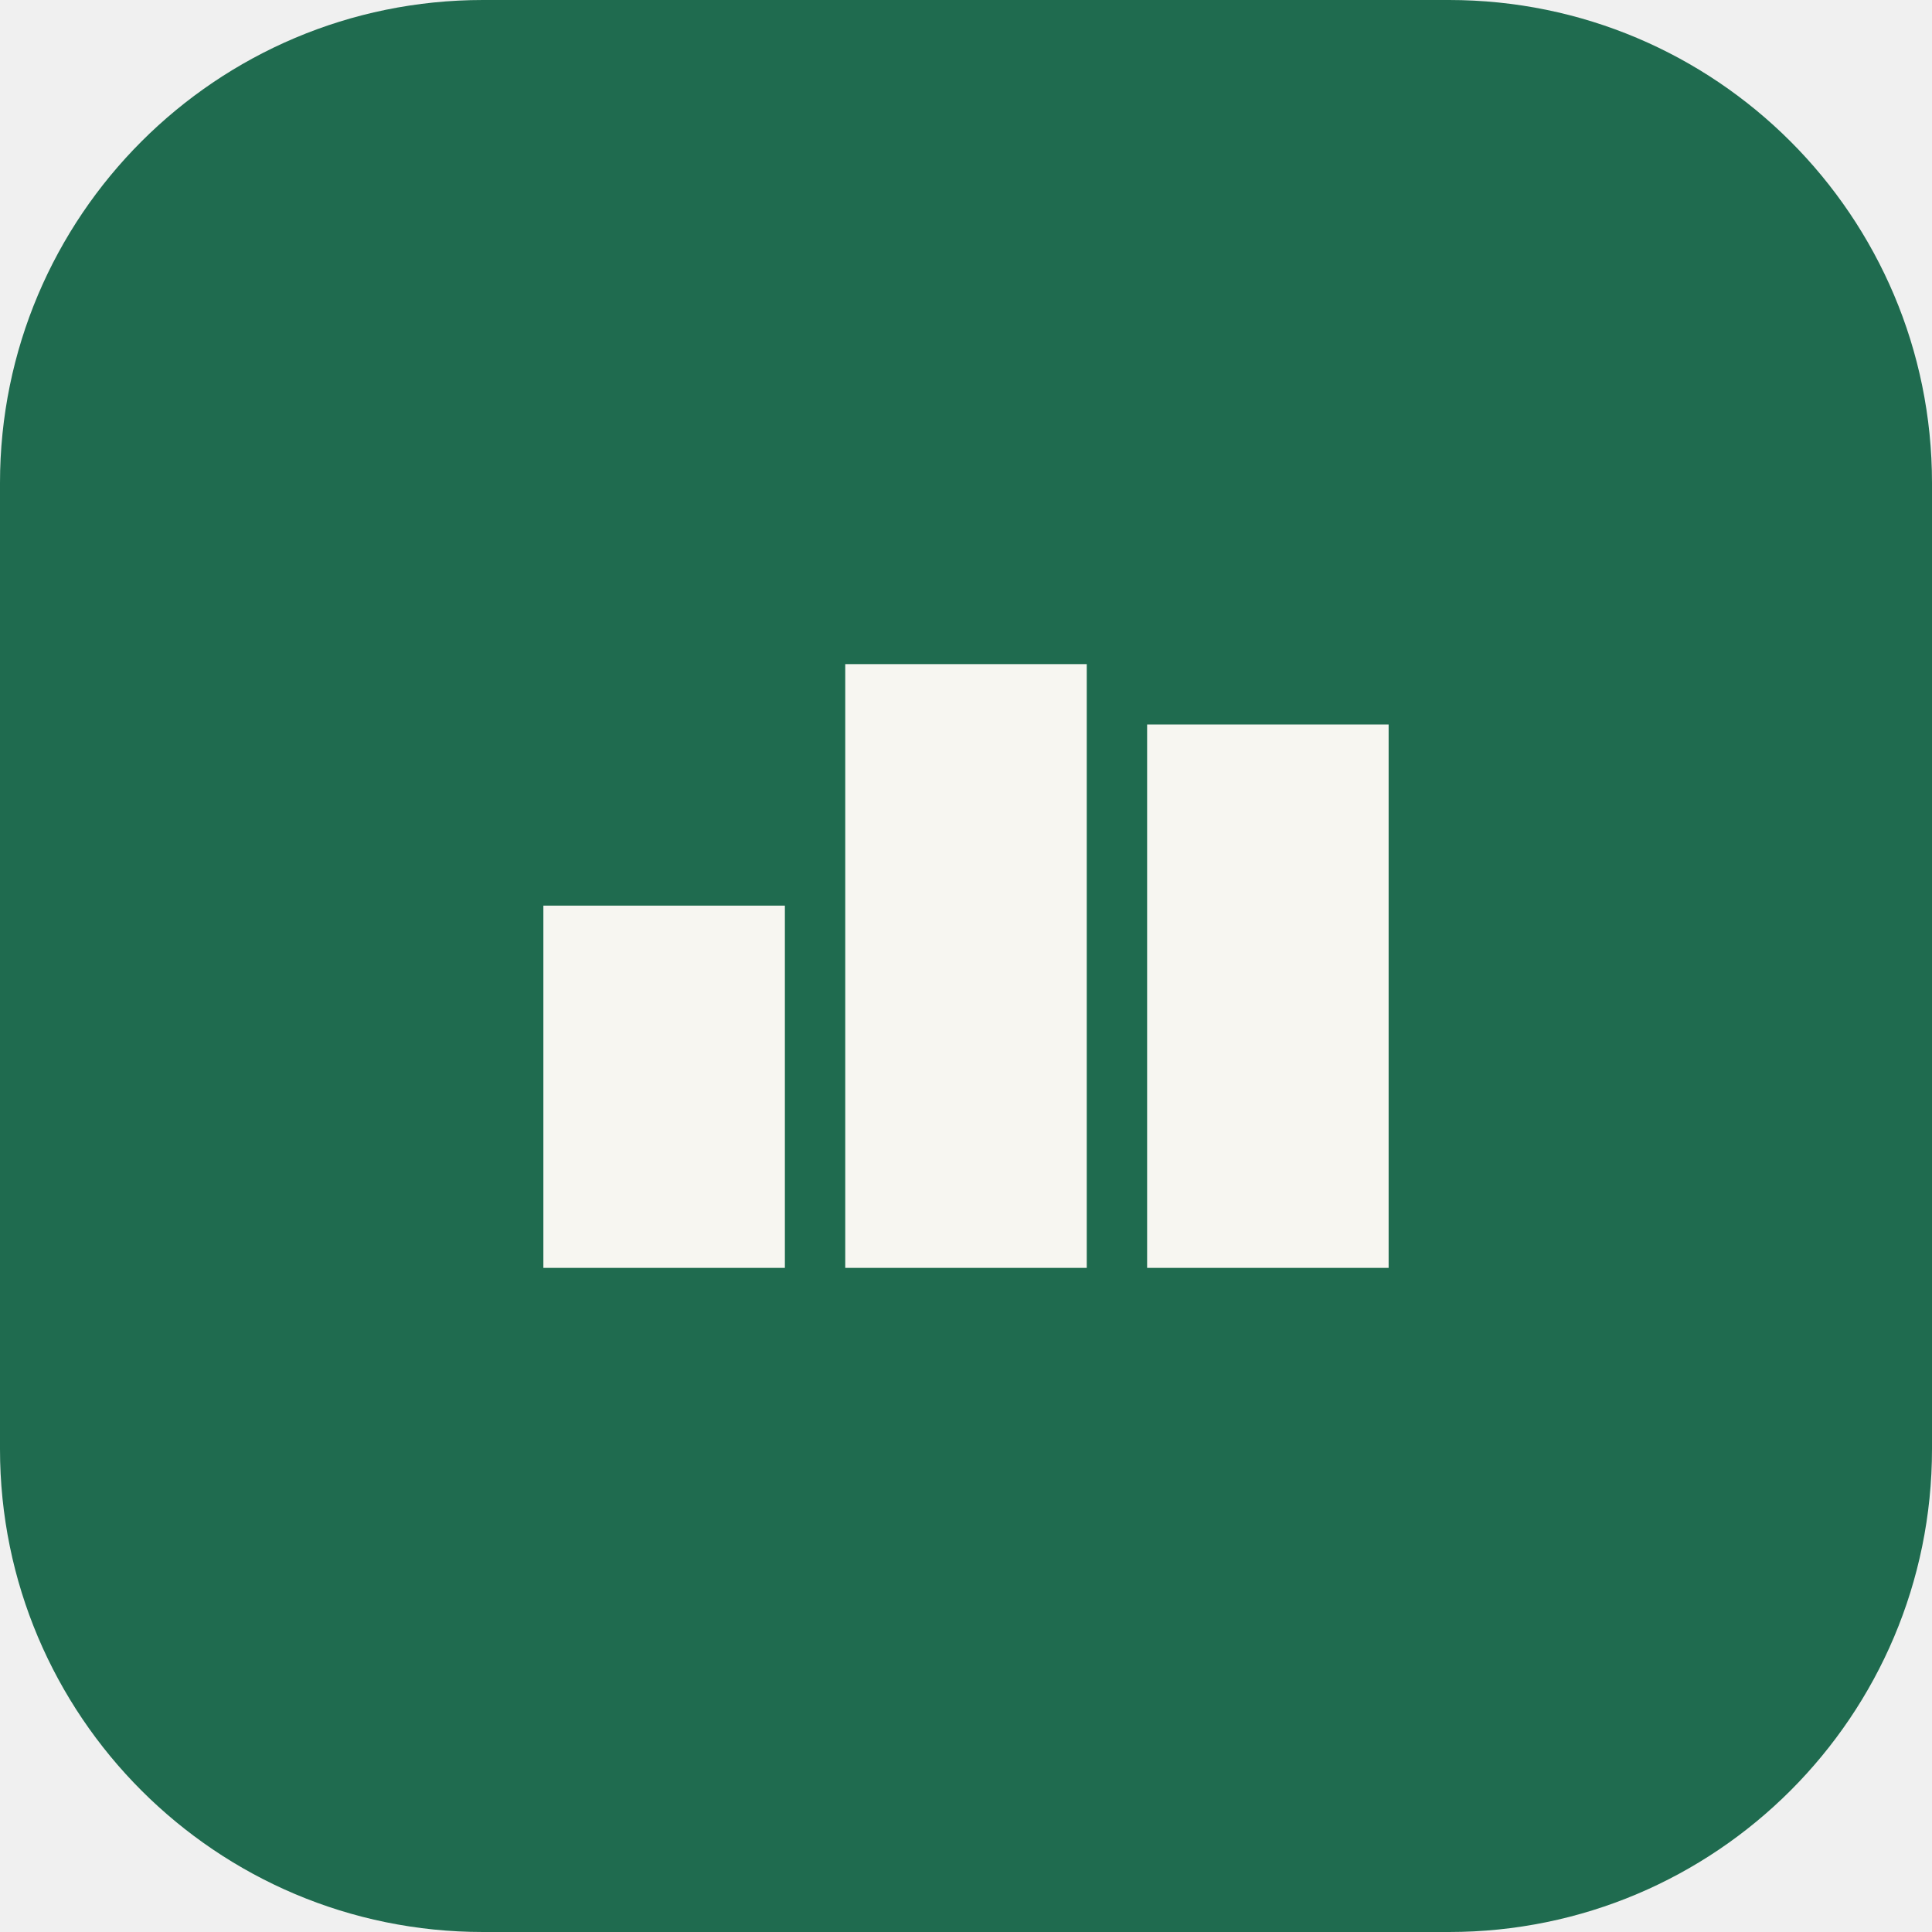
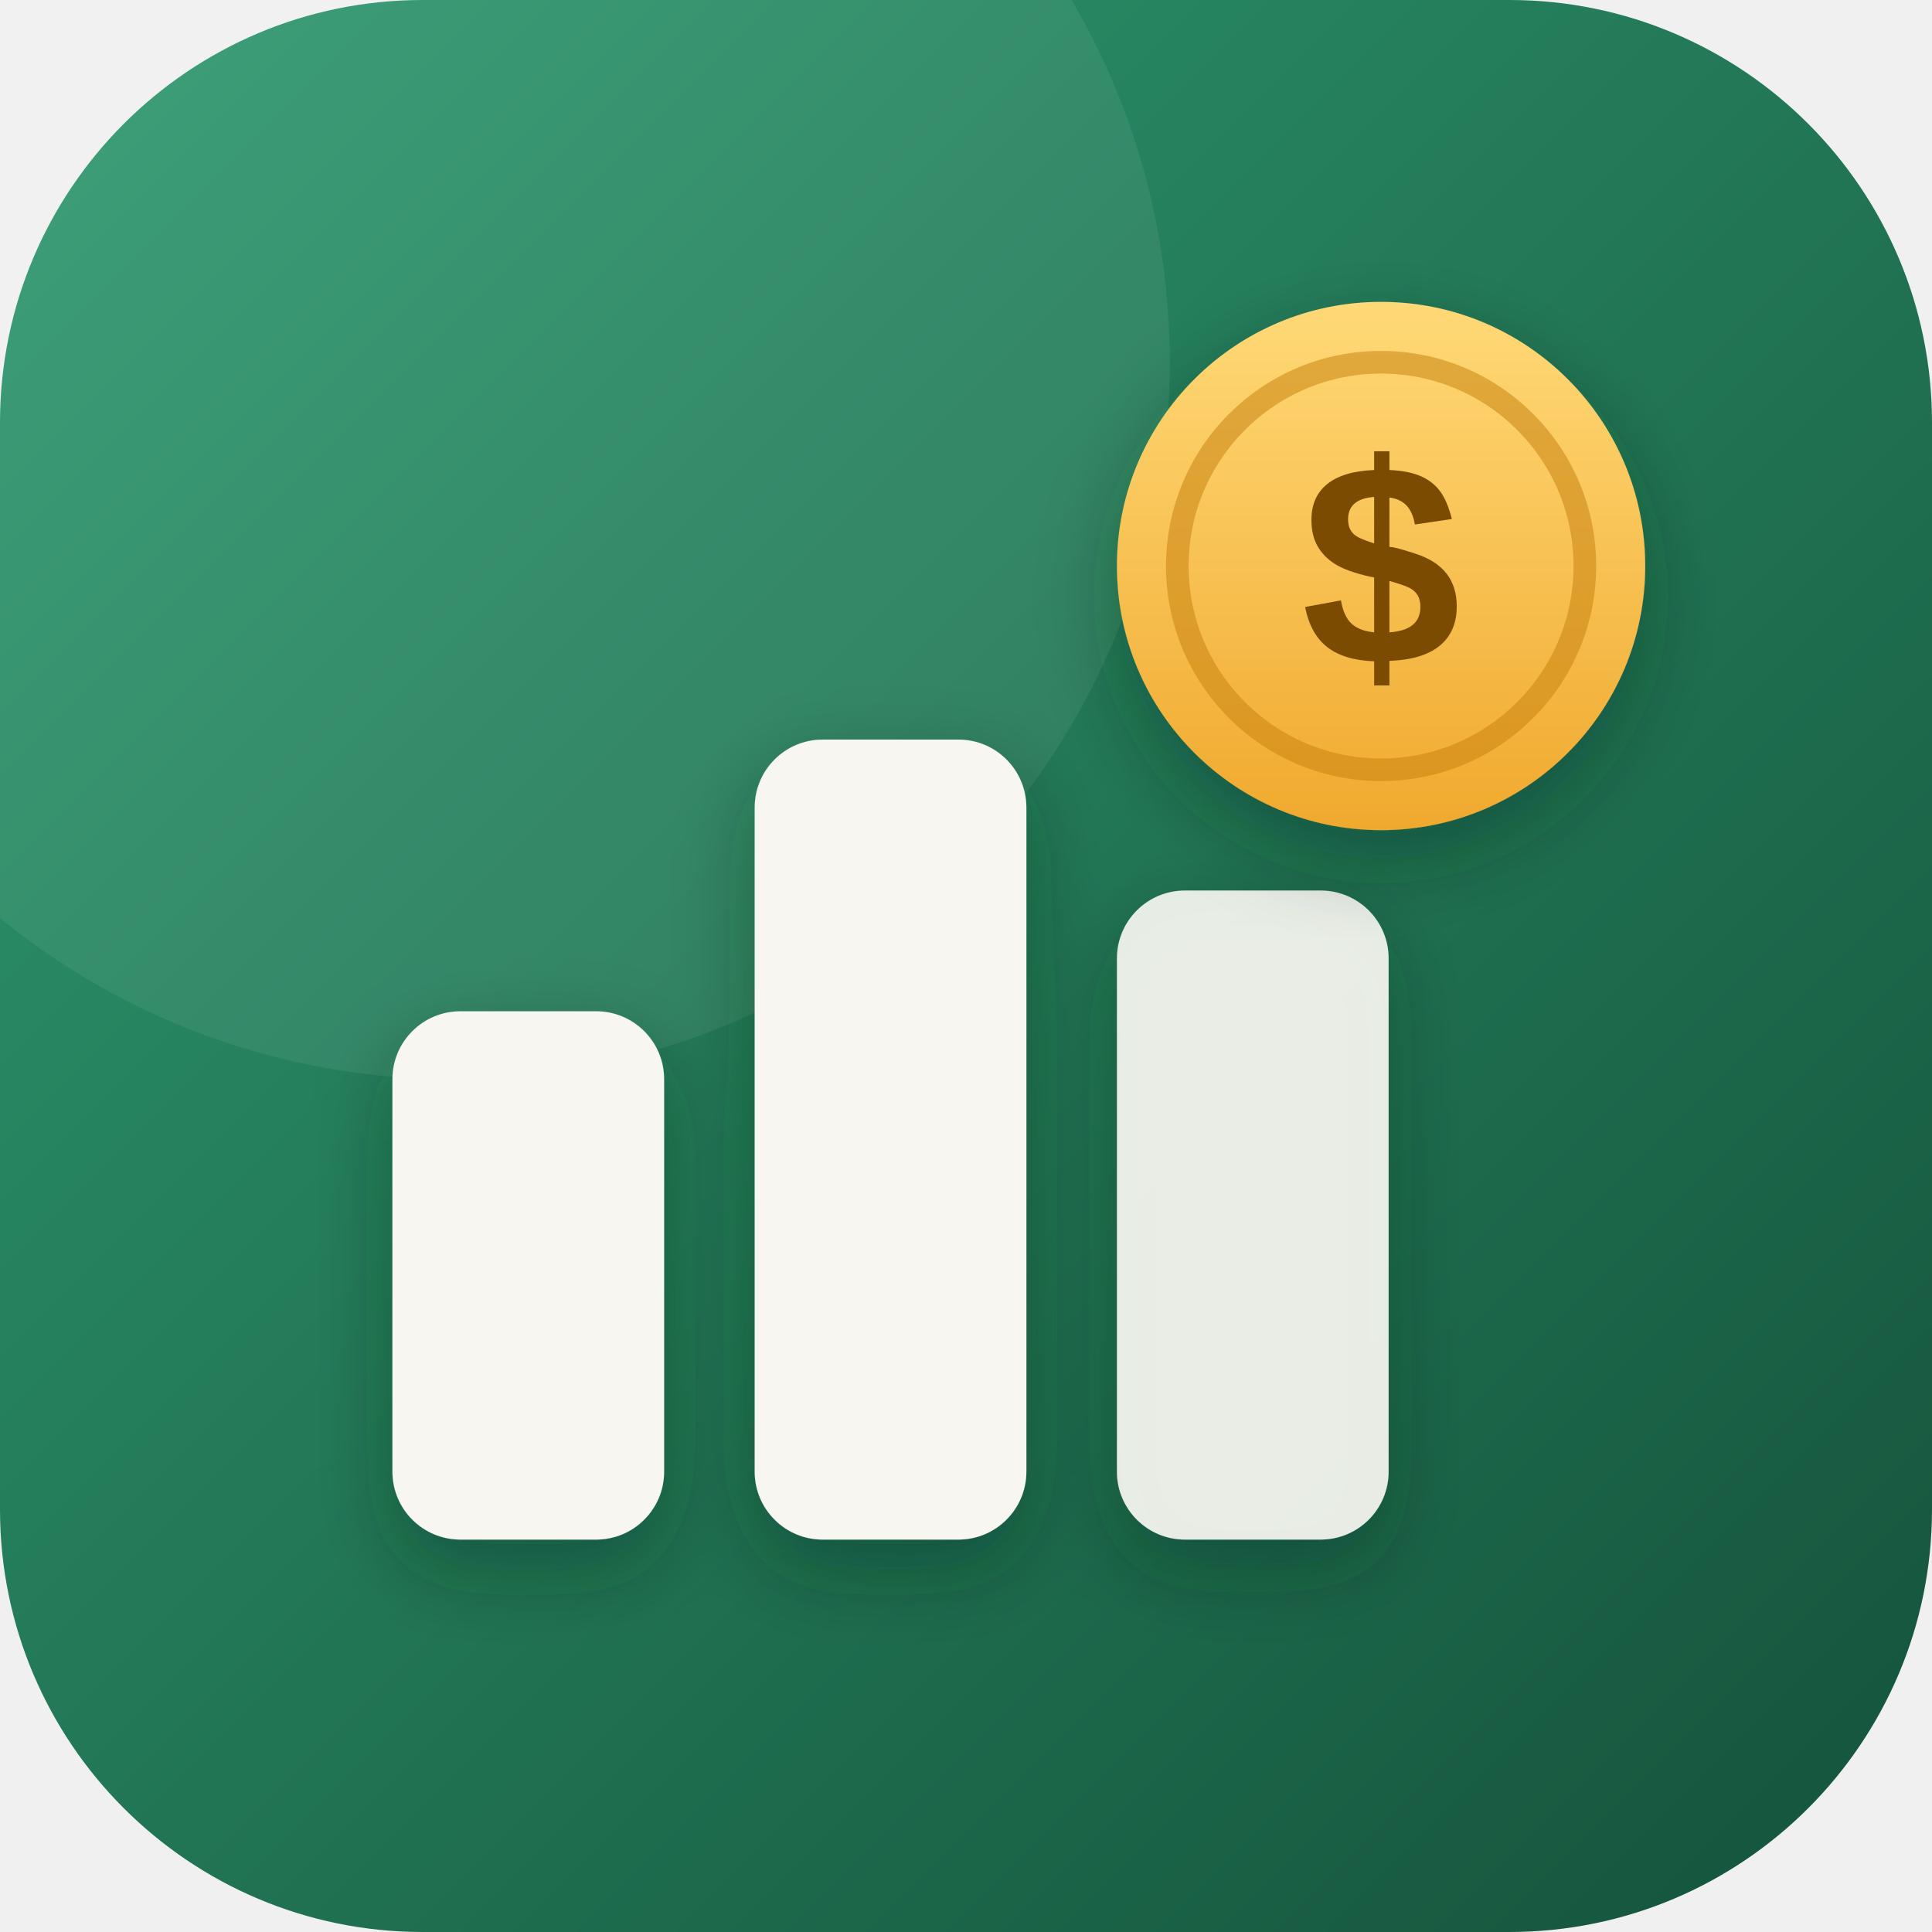
- <svg xmlns="http://www.w3.org/2000/svg" viewBox="0 0 32 32">
-   <rect width="32" height="32" rx="8" fill="#1f6b4f" />
-   <path d="M9 21h4v-6H9zm5 0h4V11h-4zm5 0h4v-9h-4z" fill="#f7f6f1" />
+ <svg xmlns="http://www.w3.org/2000/svg" viewBox="0 0 512 512" width="512" height="512">
+   <defs>
+     <linearGradient id="bg" x1="0" y1="0" x2="1" y2="1">
+       <stop offset="0" stop-color="#2f9a70" />
+       <stop offset="1" stop-color="#14523b" />
+     </linearGradient>
+     <linearGradient id="coin" x1="0" y1="0" x2="0" y2="1">
+       <stop offset="0" stop-color="#ffd977" />
+       <stop offset="1" stop-color="#f0a92e" />
+     </linearGradient>
+     <filter id="sh" x="-20%" y="-20%" width="140%" height="140%">
+       <feDropShadow dx="0" dy="8" stdDeviation="10" flood-color="#06281c" flood-opacity="0.35" />
+     </filter>
+   </defs>
+   <rect id="fondo" width="512" height="512" rx="112" fill="url(#bg)" />
+   <circle cx="120" cy="96" r="190" fill="#ffffff" opacity="0.07" />
+   <g filter="url(#sh)" fill="#f7f6f1">
+     <rect x="104" y="268" width="72" height="140" rx="18" />
+     <rect x="200" y="196" width="72" height="212" rx="18" />
+     <rect x="296" y="236" width="72" height="172" rx="18" opacity="0.92" />
+   </g>
+   <g filter="url(#sh)">
+     <circle cx="366" cy="150" r="70" fill="url(#coin)" />
+     <circle cx="366" cy="150" r="54" fill="none" stroke="#c98411" stroke-width="6" opacity="0.55" />
+     <text x="366" y="176" text-anchor="middle" font-family="Segoe UI, Arial, sans-serif" font-size="76" font-weight="800" fill="#7a4b05">$</text>
+   </g>
</svg>
